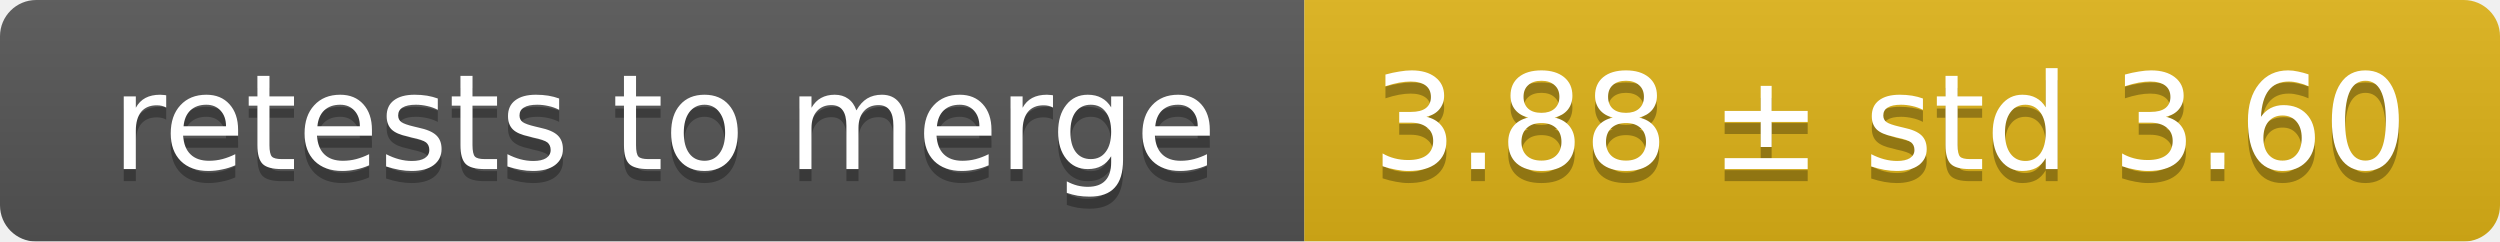
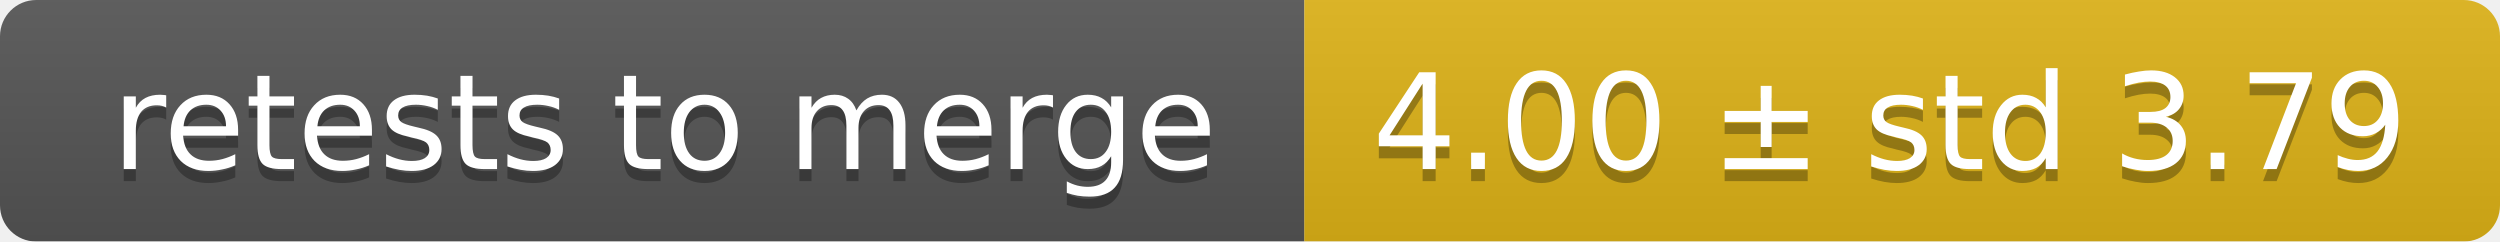
<svg xmlns="http://www.w3.org/2000/svg" width="207" height="20">
  <linearGradient id="smooth" x2="0" y2="100%">
    <stop offset="0" stop-color="#bbb" stop-opacity=".1" />
    <stop offset="1" stop-opacity=".1" />
  </linearGradient>
  <mask id="round">
    <rect width="207" height="20" rx="3" fill="#fff" />
  </mask>
  <g mask="url(#round)">
    <rect width="108" height="20" fill="#555" />
    <rect x="108" width="99" height="20" fill="#dfb317" />
    <rect width="207" height="20" fill="url(#smooth)" />
  </g>
  <g fill="#fff" text-anchor="middle" font-family="DejaVu Sans,Verdana,Geneva,sans-serif" font-size="11">
    <text x="55" y="15" fill="#010101" fill-opacity=".3">retests to merge</text>
    <text x="55" y="14">retests to merge</text>
-     <text x="156.5" y="15" fill="#010101" fill-opacity=".3">3.88 ± std 3.60</text>
-     <text x="156.5" y="14">3.88 ± std 3.60</text>
+     <text x="156.5" y="15" fill="#010101" fill-opacity=".3">4.00 ± std 3.79</text>
+     <text x="156.5" y="14">4.00 ± std 3.79</text>
  </g>
</svg>
